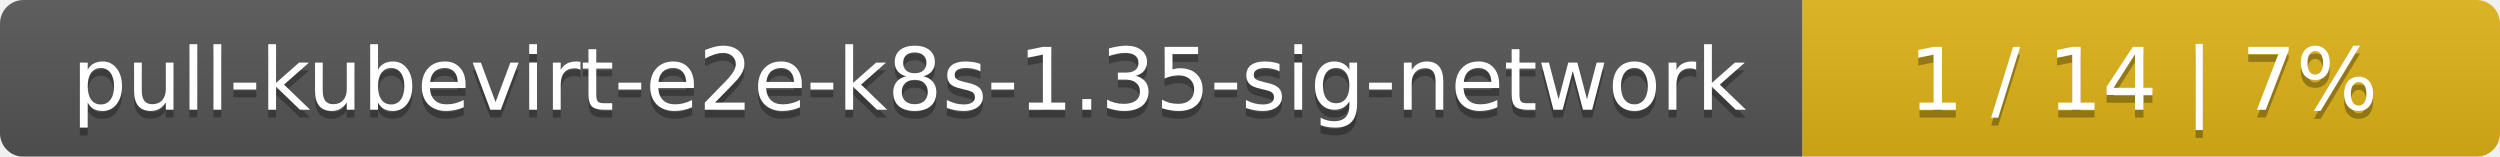
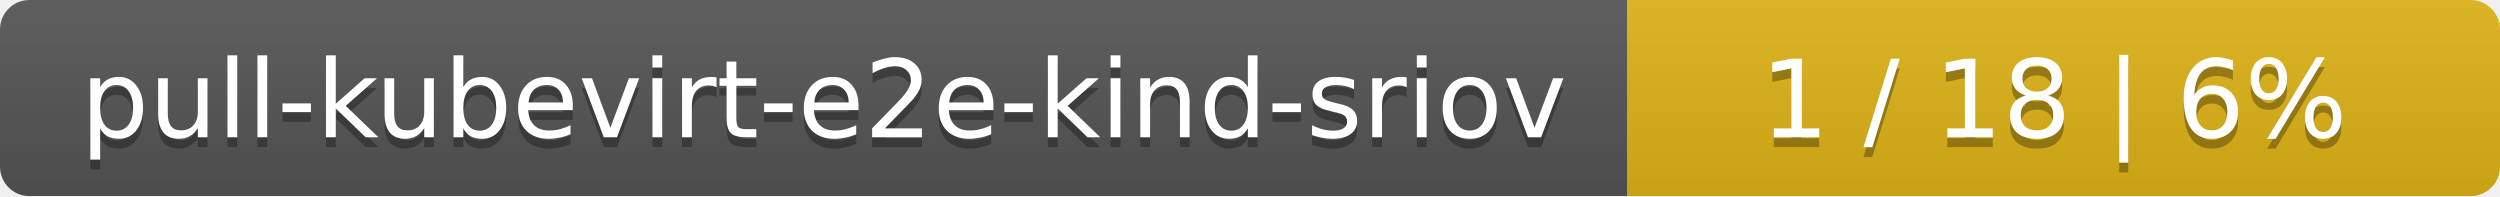
- <svg xmlns="http://www.w3.org/2000/svg" width="319" height="20">
+ <svg xmlns="http://www.w3.org/2000/svg" width="255" height="20">
  <linearGradient id="smooth" x2="0" y2="100%">
    <stop offset="0" stop-color="#bbb" stop-opacity=".1" />
    <stop offset="1" stop-opacity=".1" />
  </linearGradient>
  <mask id="round">
-     <rect width="319" height="20" rx="3" fill="#fff" />
+     <rect width="255" height="20" rx="3" fill="#fff" />
  </mask>
  <g mask="url(#round)">
-     <rect width="230" height="20" fill="#555" />
-     <rect x="230" width="89" height="20" fill="#dfb317" />
-     <rect width="319" height="20" fill="url(#smooth)" />
+     <rect width="166" height="20" fill="#555" />
+     <rect x="166" width="89" height="20" fill="#dfb317" />
+     <rect width="255" height="20" fill="url(#smooth)" />
  </g>
  <g fill="#fff" text-anchor="middle" font-family="DejaVu Sans,Verdana,Geneva,sans-serif" font-size="11">
-     <text x="116" y="15" fill="#010101" fill-opacity=".3">pull-kubevirt-e2e-k8s-1.35-sig-network</text>
-     <text x="116" y="14">pull-kubevirt-e2e-k8s-1.35-sig-network</text>
-     <text x="273.5" y="15" fill="#010101" fill-opacity=".3">1 / 14    |    7%</text>
-     <text x="273.5" y="14">1 / 14    |    7%</text>
+     <text x="84" y="15" fill="#010101" fill-opacity=".3">pull-kubevirt-e2e-kind-sriov</text>
+     <text x="84" y="14">pull-kubevirt-e2e-kind-sriov</text>
+     <text x="209.5" y="15" fill="#010101" fill-opacity=".3">1 / 18    |    6%</text>
+     <text x="209.5" y="14">1 / 18    |    6%</text>
  </g>
</svg>
